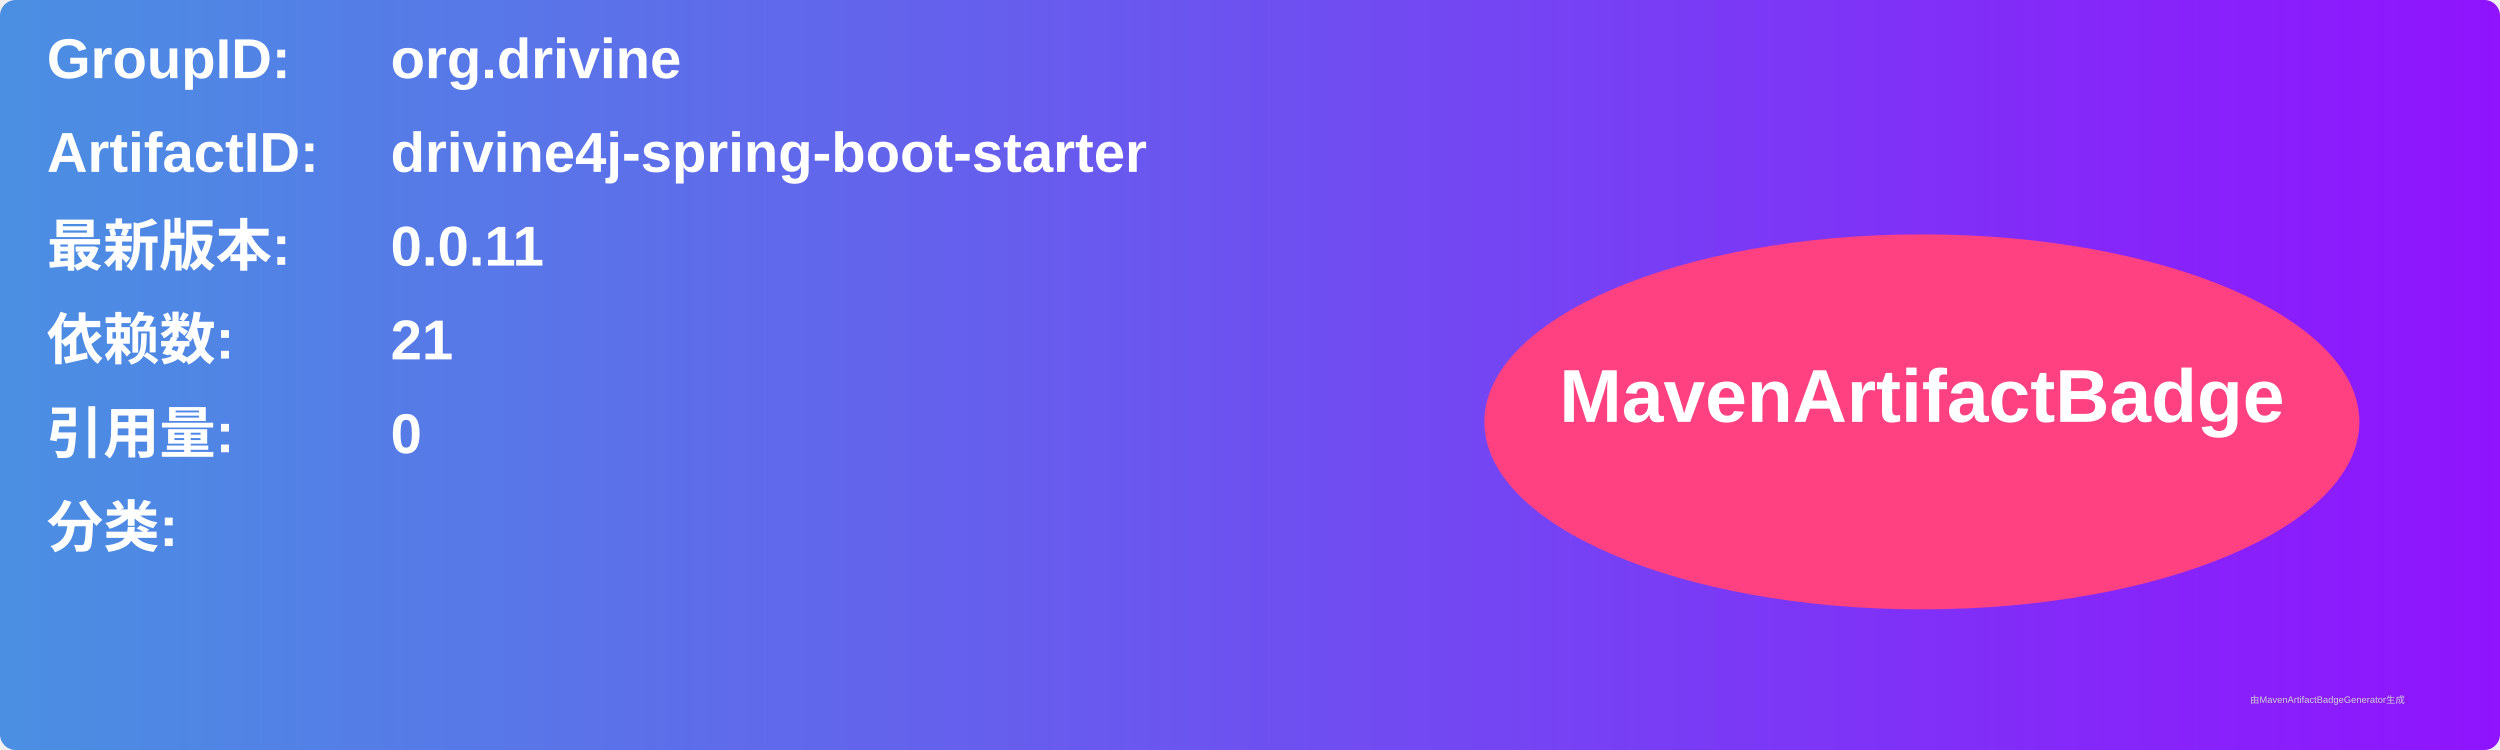
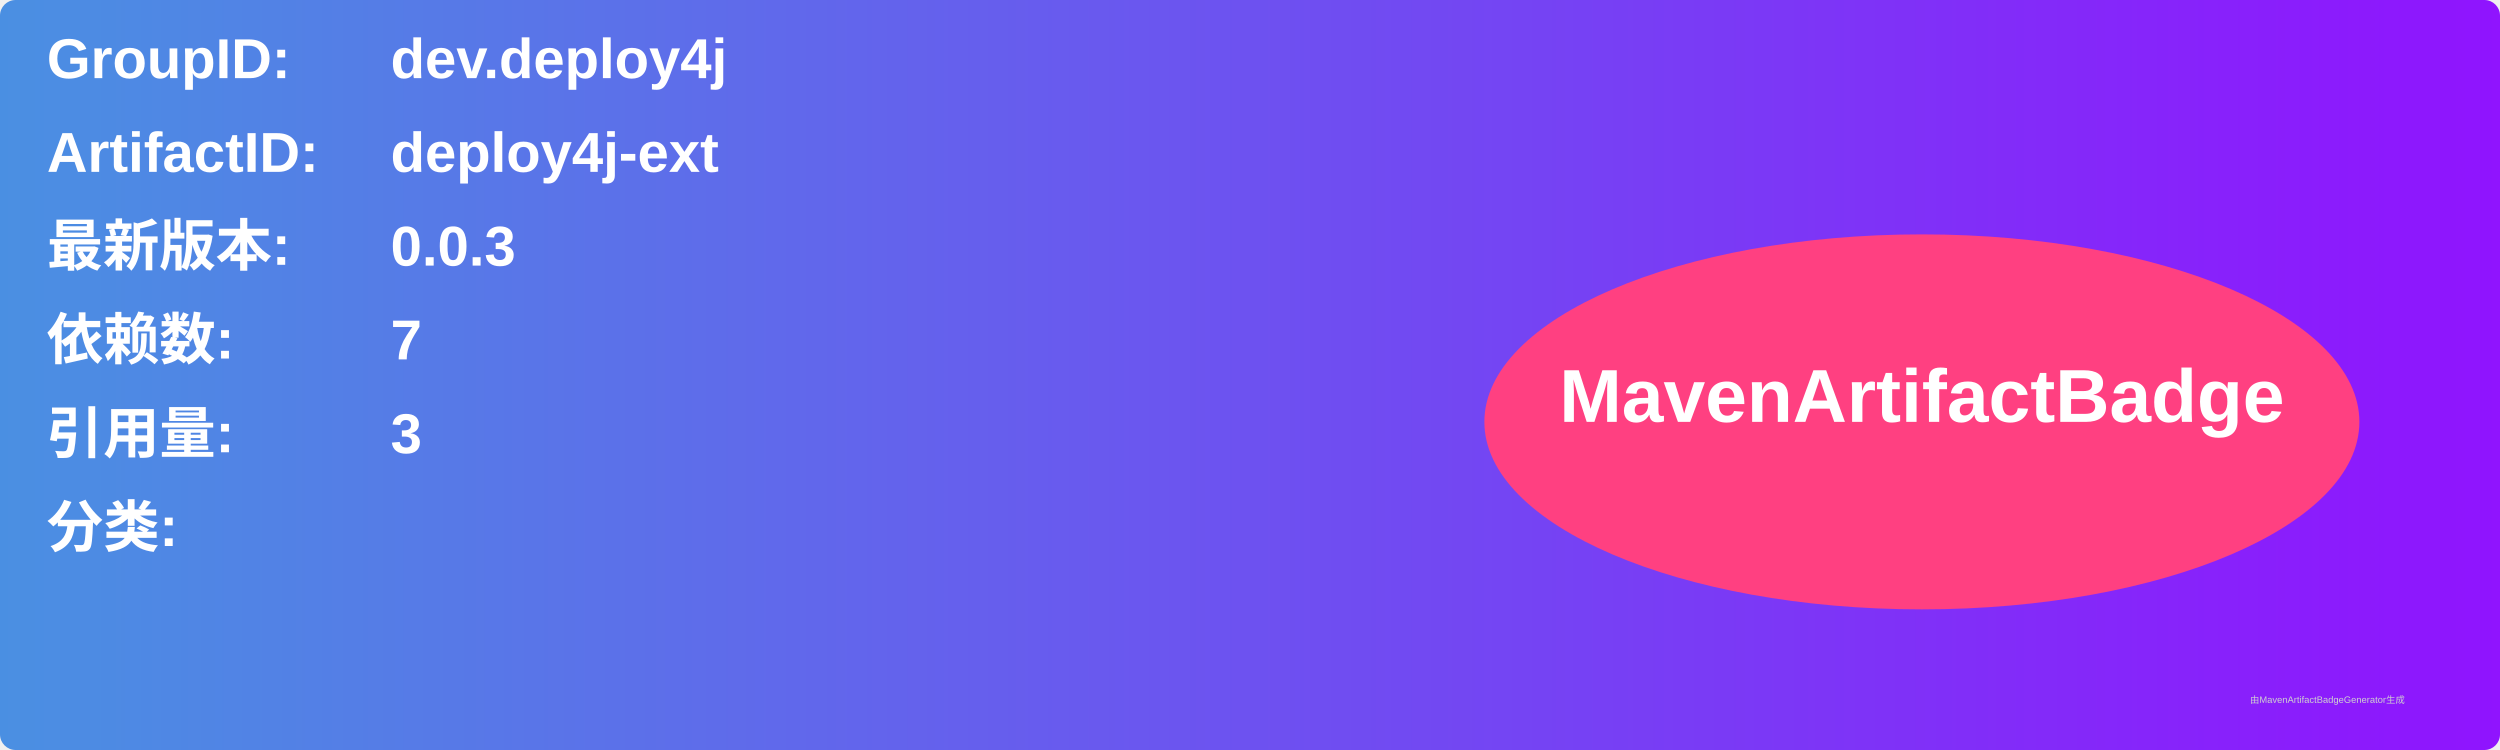
<svg xmlns="http://www.w3.org/2000/svg" width="800" height="240" viewBox="0 0 800 240">
  <linearGradient id="grad" x1="0%" y1="0%" x2="100%" y2="0%">
    <stop offset="0%" stop-color="#4a90e2" />
    <stop offset="100%" stop-color="#9013fe" />
  </linearGradient>
  <rect width="100%" height="100%" rx="5" ry="5" fill="url(#grad)" />
  <g transform="translate(15, 15)">
    <text x="0" y="10" font-family="Arial" font-size="18" fill="white" font-weight="bold" width="260">GroupID:</text>
-     <text x="110" y="10" font-family="Arial" font-size="18" fill="white" font-weight="bold" width="460">org.drivine</text>
+     <text x="110" y="10" font-family="Arial" font-size="18" fill="white" font-weight="bold" width="460">dev.deploy4j</text>
    <text x="0" y="40" font-family="Arial" font-size="18" fill="white" font-weight="bold" width="260">ArtifactID:</text>
-     <text x="110" y="40" font-family="Arial" font-size="18" fill="white" font-weight="bold" width="460">drivine4j-spring-boot-starter</text>
+     <text x="110" y="40" font-family="Arial" font-size="18" fill="white" font-weight="bold" width="460">deploy4j-ext</text>
    <text x="0" y="70" font-family="Arial" font-size="18" fill="white" font-weight="bold">最新版本:</text>
    <text x="110" y="70" font-family="Arial" font-size="18" fill="white" font-weight="bold">
-       <tspan font-weight="bold">0.0.11</tspan>
+       <tspan font-weight="bold">0.0.3</tspan>
    </text>
    <text x="0" y="100" font-family="Arial" font-size="18" fill="white" font-weight="bold">依赖数: </text>
    <text x="110" y="100" font-family="Arial" font-size="18" fill="white">
-       <tspan font-weight="bold">21</tspan>
+       <tspan font-weight="bold">7</tspan>
    </text>
    <text x="0" y="130" font-family="Arial" font-size="18" fill="white" font-weight="bold">引用量: </text>
    <text x="110" y="130" font-family="Arial" font-size="18" fill="white">
-       <tspan font-weight="bold">0</tspan>
+       <tspan font-weight="bold">3</tspan>
    </text>
    <text x="0" y="160" font-family="Arial" font-size="18" fill="white" font-weight="bold">分类:</text>
    <text x="10" y="190" font-family="Arial" font-size="10" fill="white">
      <tspan font-weight="bold" />
    </text>
    <ellipse cx="600" cy="120" rx="140" ry="60" fill="#ff4081" />
    <text x="600" y="120" text-anchor="middle" font-family="Arial" font-size="24" fill="white" font-weight="bold">MavenArtifactBadge</text>
  </g>
  <text x="720" y="225" font-family="Arial" font-size="3" fill="#d0d0d0">由MavenArtifactBadgeGenerator生成</text>
</svg>
